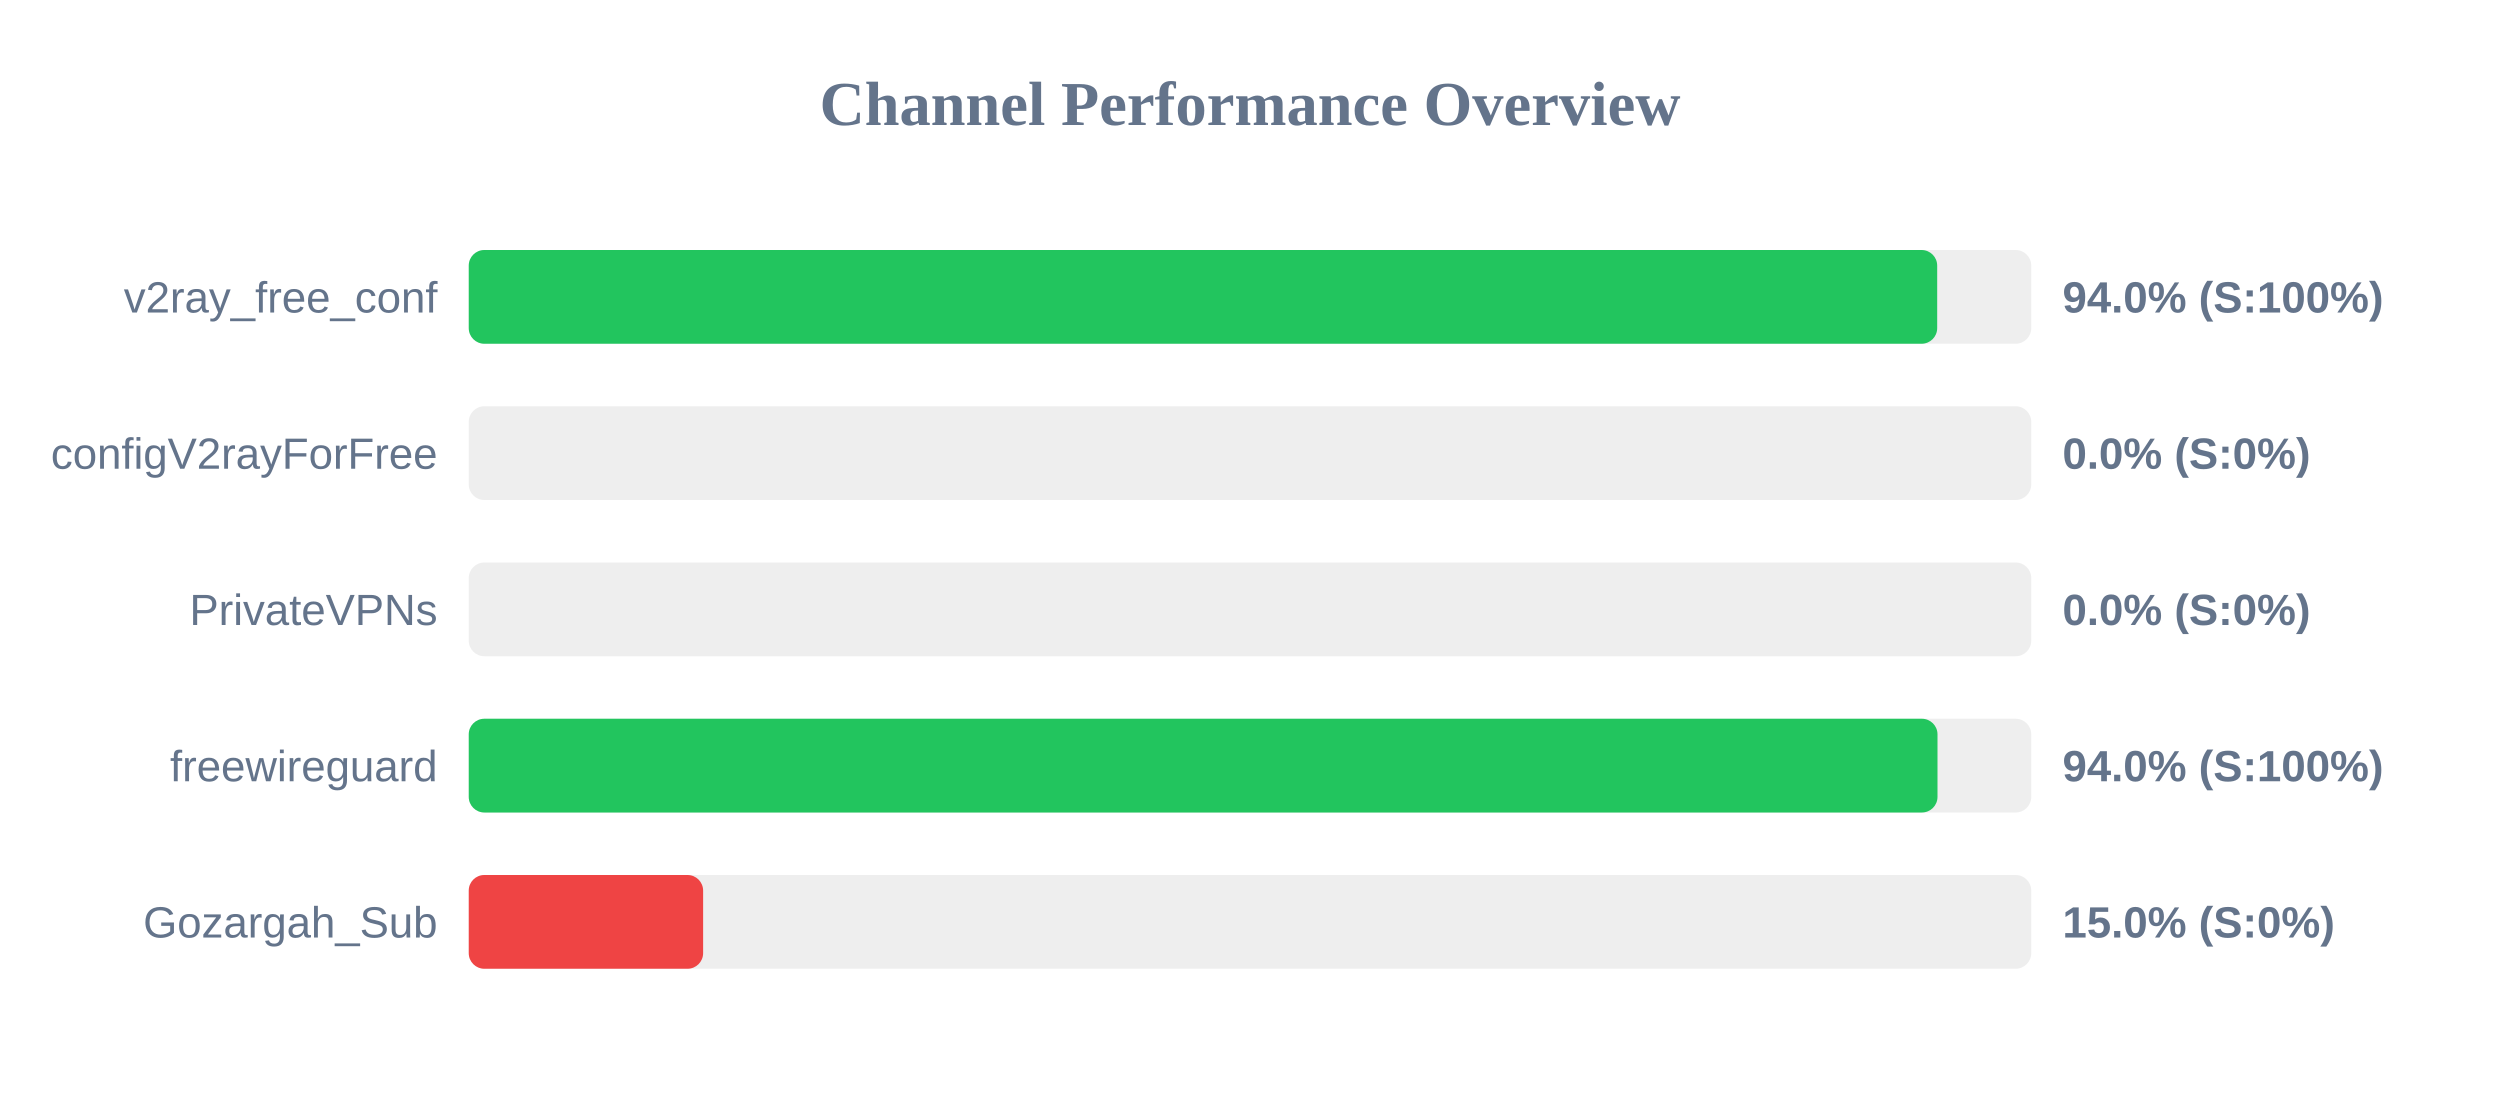
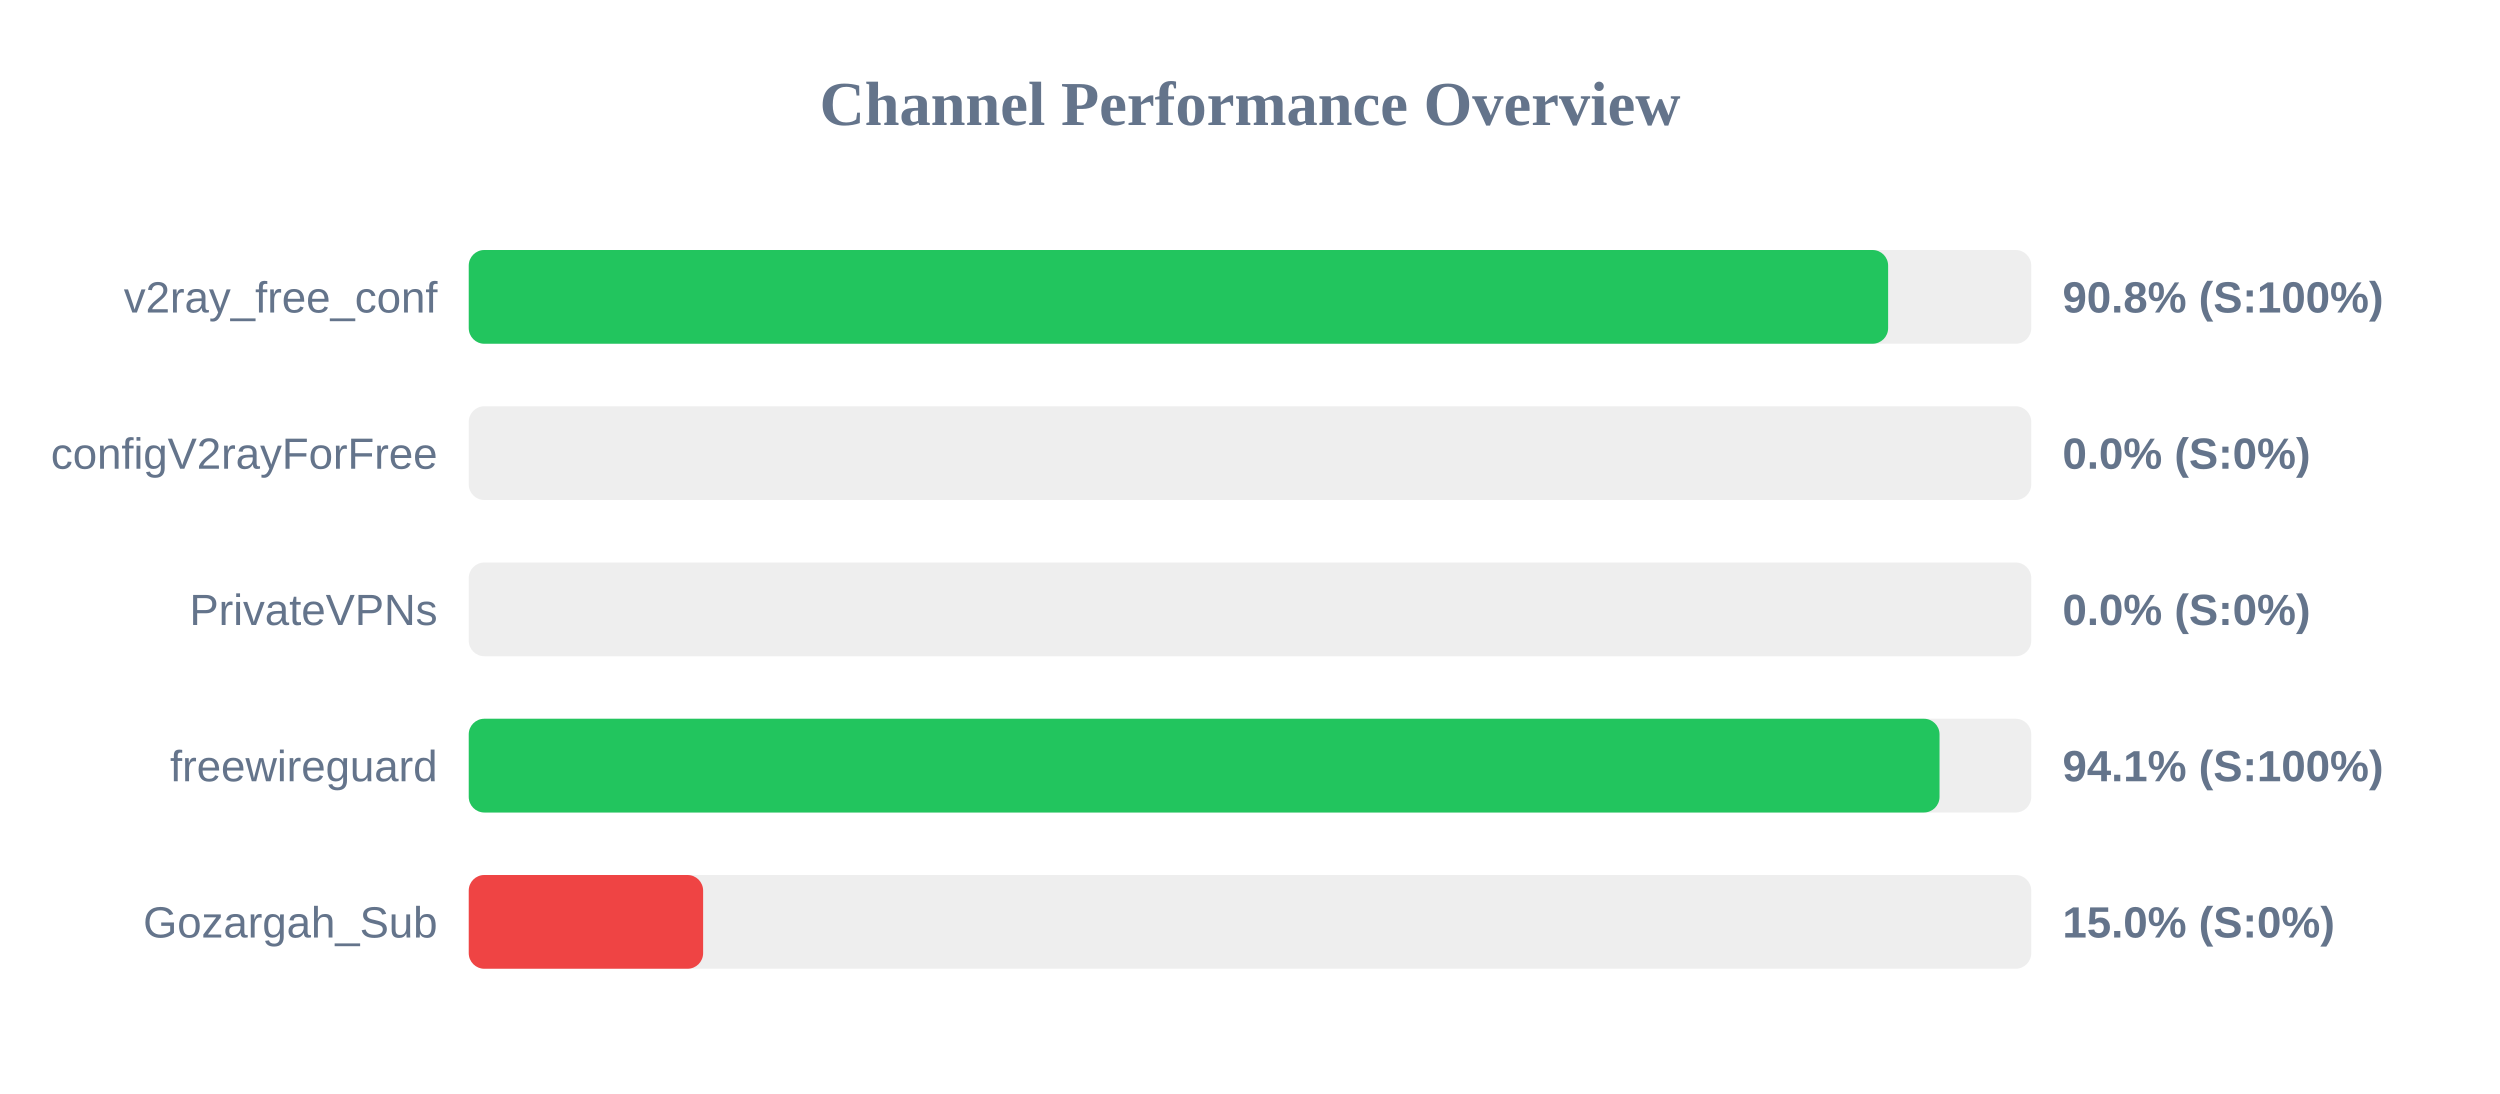
<svg xmlns="http://www.w3.org/2000/svg" width="800" height="350" version="1.1">
  <style>
        .row { font: 14px Arial; fill: #64748b; }
        .score { font: bold 14px Arial; fill: #64748b; }
    </style>
  <text x="400" y="40" text-anchor="middle" font-size="20px" font-weight="bold" fill="#64748b">Channel Performance Overview</text>
  <rect x="150" y="80" width="500" height="30" fill="#eee" rx="5" />
-   <rect x="150" y="80" width="469.9" height="30" fill="#22c55e" rx="5" />
+   <rect x="150" y="80" width="454.2" height="30" fill="#22c55e" rx="5" />
  <text x="140" y="100" text-anchor="end" class="row">v2ray_free_conf</text>
-   <text x="660" y="100" text-anchor="start" class="score">94.0% (S:100%)</text>
+   <text x="660" y="100" text-anchor="start" class="score">90.8% (S:100%)</text>
  <rect x="150" y="130" width="500" height="30" fill="#eee" rx="5" />
  <rect x="150" y="130" width="0.0" height="30" fill="#ef4444" rx="5" />
  <text x="140" y="150" text-anchor="end" class="row">configV2rayForFree</text>
  <text x="660" y="150" text-anchor="start" class="score">0.0% (S:0%)</text>
  <rect x="150" y="180" width="500" height="30" fill="#eee" rx="5" />
  <rect x="150" y="180" width="0.0" height="30" fill="#ef4444" rx="5" />
  <text x="140" y="200" text-anchor="end" class="row">PrivateVPNs</text>
  <text x="660" y="200" text-anchor="start" class="score">0.0% (S:0%)</text>
  <rect x="150" y="230" width="500" height="30" fill="#eee" rx="5" />
-   <rect x="150" y="230" width="470.0" height="30" fill="#22c55e" rx="5" />
+   <rect x="150" y="230" width="470.65" height="30" fill="#22c55e" rx="5" />
  <text x="140" y="250" text-anchor="end" class="row">freewireguard</text>
-   <text x="660" y="250" text-anchor="start" class="score">94.0% (S:100%)</text>
+   <text x="660" y="250" text-anchor="start" class="score">94.1% (S:100%)</text>
  <rect x="150" y="280" width="500" height="30" fill="#eee" rx="5" />
  <rect x="150" y="280" width="75.0" height="30" fill="#ef4444" rx="5" />
  <text x="140" y="300" text-anchor="end" class="row">Gozargah_Sub</text>
  <text x="660" y="300" text-anchor="start" class="score">15.0% (S:0%)</text>
</svg>
